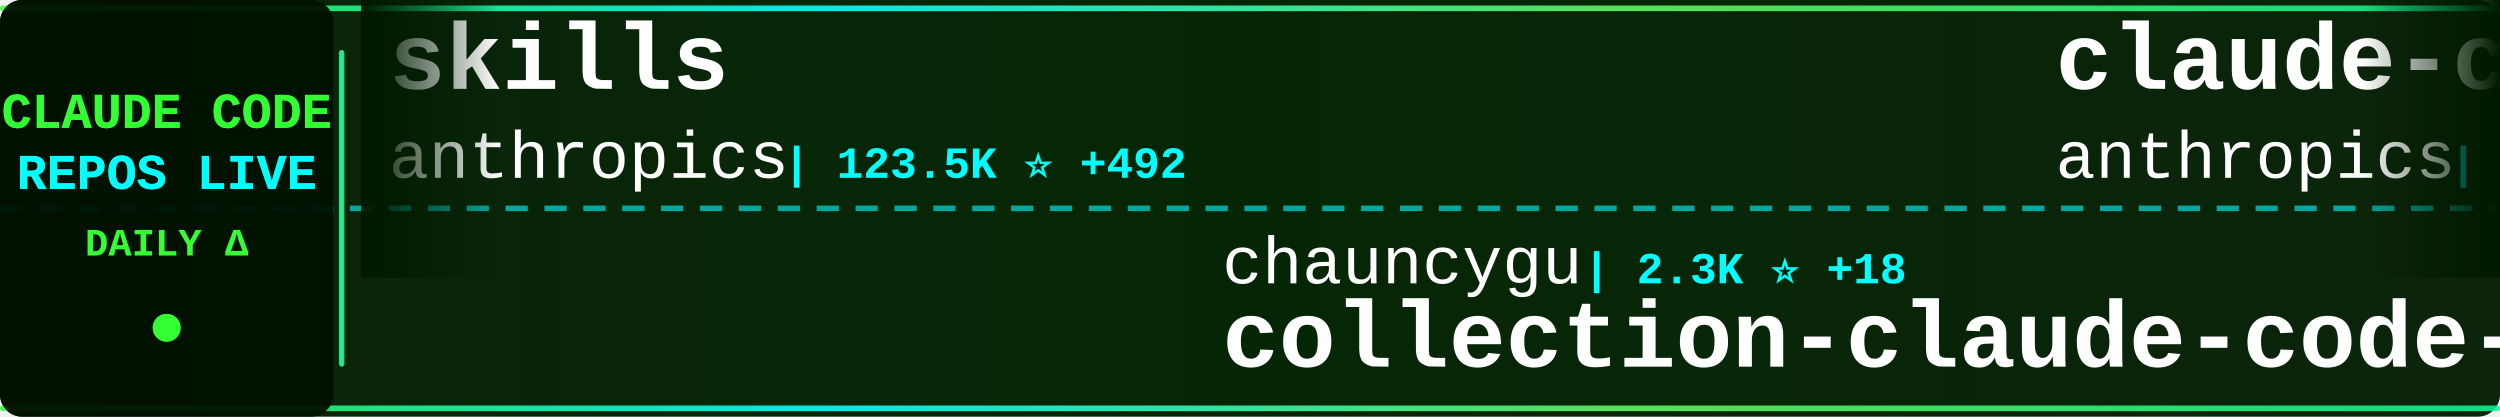
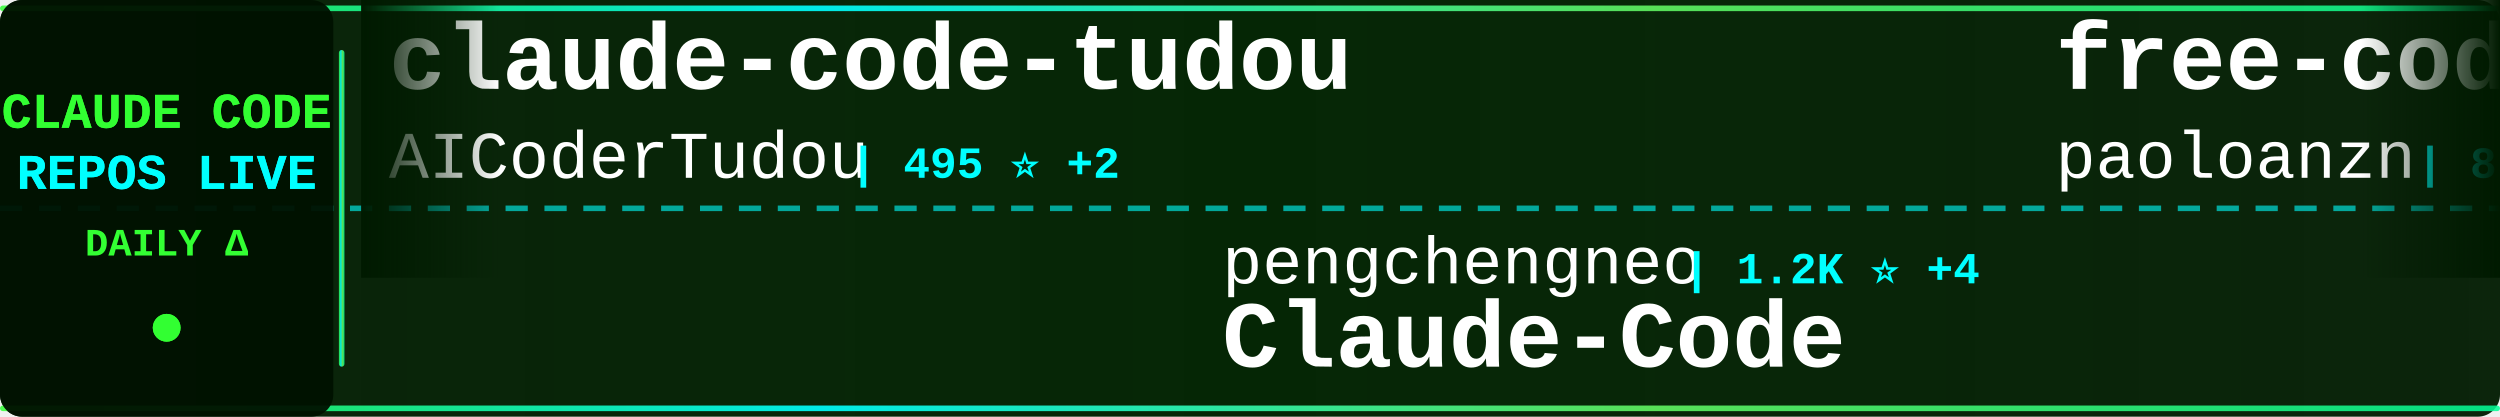
<svg xmlns="http://www.w3.org/2000/svg" width="900" height="150">
  <defs>
    <linearGradient id="tickerBg" x1="0%" y1="0%" x2="100%" y2="0%">
      <stop offset="0%" style="stop-color:#001a00;stop-opacity:0.95" />
      <stop offset="50%" style="stop-color:#002200;stop-opacity:0.98" />
      <stop offset="100%" style="stop-color:#001a00;stop-opacity:0.95" />
    </linearGradient>
    <linearGradient id="borderGrad" x1="0%" y1="0%" x2="100%" y2="0%">
      <stop offset="0%" style="stop-color:#33ff33;stop-opacity:0.85">
        <animate attributeName="stop-opacity" values="0.85;1;0.85" dur="2s" repeatCount="indefinite" />
      </stop>
      <stop offset="33%" style="stop-color:#00ffff;stop-opacity:0.9">
        <animate attributeName="stop-opacity" values="0.9;1;0.9" dur="2.2s" repeatCount="indefinite" />
      </stop>
      <stop offset="66%" style="stop-color:#66ff66;stop-opacity:0.85">
        <animate attributeName="stop-opacity" values="0.85;1;0.85" dur="1.8s" repeatCount="indefinite" />
      </stop>
      <stop offset="100%" style="stop-color:#00ff99;stop-opacity:0.85">
        <animate attributeName="stop-opacity" values="0.85;1;0.85" dur="2s" repeatCount="indefinite" />
      </stop>
    </linearGradient>
    <filter id="textGlow">
      <feGaussianBlur stdDeviation="0.1" result="coloredBlur" />
      <feMerge>
        <feMergeNode in="coloredBlur" />
        <feMergeNode in="SourceGraphic" />
      </feMerge>
    </filter>
    <filter id="metricGlow">
      <feGaussianBlur stdDeviation="0.2" result="coloredBlur" />
      <feMerge>
        <feMergeNode in="coloredBlur" />
        <feMergeNode in="SourceGraphic" />
      </feMerge>
    </filter>
    <linearGradient id="leftFade" x1="0%" y1="0%" x2="100%" y2="0%">
      <stop offset="0%" style="stop-color:#001a00;stop-opacity:1" />
      <stop offset="100%" style="stop-color:#001a00;stop-opacity:0" />
    </linearGradient>
    <linearGradient id="rightFade" x1="0%" y1="0%" x2="100%" y2="0%">
      <stop offset="0%" style="stop-color:#001a00;stop-opacity:0" />
      <stop offset="100%" style="stop-color:#001a00;stop-opacity:1" />
    </linearGradient>
  </defs>
  <rect width="900" height="150" fill="url(#tickerBg)" rx="8" />
  <rect x="0" y="2" width="900" height="2" fill="url(#borderGrad)" rx="1" />
  <rect x="0" y="146" width="900" height="2" fill="url(#borderGrad)" rx="1" />
  <line x1="0" y1="75" x2="900" y2="75" stroke="#00ffff" stroke-width="2" stroke-dasharray="8 6" opacity="0.6" />
  <rect x="0" y="0" width="120" height="150" fill="#001100" opacity="0.95" rx="8" />
  <text x="60" y="46" font-family="'Courier New', monospace" font-size="18" font-weight="bold" fill="#33ff33" text-anchor="middle" filter="url(#textGlow)">
    CLAUDE CODE
  </text>
  <text x="60" y="68" font-family="'Courier New', monospace" font-size="18" font-weight="bold" fill="#00ffff" text-anchor="middle" filter="url(#textGlow)">
    REPOS LIVE
  </text>
  <text x="60" y="92" font-family="'Courier New', monospace" font-size="14" font-weight="bold" fill="#33ff33" text-anchor="middle">
    DAILY Δ
  </text>
  <circle cx="60" cy="118" r="5" fill="#33ff33" filter="url(#metricGlow)">
    <animate attributeName="r" values="4;6;4" dur="1.5s" repeatCount="indefinite" />
    <animate attributeName="opacity" values="0.6;1;0.6" dur="1.5s" repeatCount="indefinite" />
  </circle>
  <rect x="122" y="18" width="2" height="114" fill="url(#borderGrad)" rx="1" />
  <clipPath id="tickerClip">
    <rect x="130" y="0" width="770" height="150" />
  </clipPath>
  <g clip-path="url(#tickerClip)">
    <g id="tickerItems">
      <animateTransform attributeName="transform" attributeType="XML" type="translate" from="0 0" to="-3000 0" dur="54s" repeatCount="indefinite" />
      <g transform="translate(0, 0)">
-         <text x="140" y="32" font-family="'Courier New', monospace" font-size="34" font-weight="bold" fill="#ffffff">skills</text>
-         <text x="140" y="64" font-family="'Courier New', monospace" font-size="24" font-weight="normal" fill="#ffffff" opacity="1.0">anthropics</text>
-         <text x="282" y="64" font-family="'Courier New', monospace" font-size="16" font-weight="bold" fill="#00ffff"> | 123.5K ⭐ +492</text>
+         <text x="140" y="32" font-family="'Courier New', monospace" font-size="34" font-weight="bold" fill="#ffffff">claude-code-tudou</text>
+         <text x="140" y="64" font-family="'Courier New', monospace" font-size="24" font-weight="normal" fill="#ffffff" opacity="1.0">AICoderTudou</text>
+         <text x="306" y="64" font-family="'Courier New', monospace" font-size="16" font-weight="bold" fill="#00ffff"> | 495 ⭐ +2</text>
      </g>
      <g transform="translate(300, 0)">
-         <text x="140" y="102" font-family="'Courier New', monospace" font-size="24" font-weight="normal" fill="#ffffff" opacity="1.0">chauncygu</text>
-         <text x="270" y="102" font-family="'Courier New', monospace" font-size="16" font-weight="bold" fill="#00ffff"> | 2.3K ⭐ +18</text>
-         <text x="140" y="132" font-family="'Courier New', monospace" font-size="34" font-weight="bold" fill="#ffffff">collection-claude-code-s...</text>
+         <text x="140" y="102" font-family="'Courier New', monospace" font-size="24" font-weight="normal" fill="#ffffff" opacity="1.0">pengchengneo</text>
+         <text x="306" y="102" font-family="'Courier New', monospace" font-size="16" font-weight="bold" fill="#00ffff"> | 1.2K ⭐ +4</text>
+         <text x="140" y="132" font-family="'Courier New', monospace" font-size="34" font-weight="bold" fill="#ffffff">Claude-Code</text>
      </g>
      <g transform="translate(600, 0)">
-         <text x="140" y="32" font-family="'Courier New', monospace" font-size="34" font-weight="bold" fill="#ffffff">claude-code-action</text>
-         <text x="140" y="64" font-family="'Courier New', monospace" font-size="24" font-weight="normal" fill="#ffffff" opacity="1.0">anthropics</text>
-         <text x="282" y="64" font-family="'Courier New', monospace" font-size="16" font-weight="bold" fill="#00ffff"> | 7.3K ⭐ +11</text>
+         <text x="140" y="32" font-family="'Courier New', monospace" font-size="34" font-weight="bold" fill="#ffffff">free-code</text>
+         <text x="140" y="64" font-family="'Courier New', monospace" font-size="24" font-weight="normal" fill="#ffffff" opacity="1.0">paoloanzn</text>
+         <text x="270" y="64" font-family="'Courier New', monospace" font-size="16" font-weight="bold" fill="#00ffff"> | 8.1K ⭐ +41</text>
      </g>
      <g transform="translate(900, 0)">
-         <text x="140" y="102" font-family="'Courier New', monospace" font-size="24" font-weight="normal" fill="#ffffff" opacity="1.0">guanshan</text>
-         <text x="258" y="102" font-family="'Courier New', monospace" font-size="16" font-weight="bold" fill="#00ffff"> | 56 ⭐</text>
-         <text x="140" y="132" font-family="'Courier New', monospace" font-size="34" font-weight="bold" fill="#ffffff">ClaudeCode</text>
+         <text x="140" y="102" font-family="'Courier New', monospace" font-size="24" font-weight="normal" fill="#ffffff" opacity="1.0">https-deeplearning-ai</text>
+         <text x="414" y="102" font-family="'Courier New', monospace" font-size="16" font-weight="bold" fill="#00ffff"> | 494 ⭐</text>
+         <text x="140" y="132" font-family="'Courier New', monospace" font-size="34" font-weight="bold" fill="#ffffff">sc-claude-code-files</text>
      </g>
      <g transform="translate(1200, 0)">
-         <text x="140" y="32" font-family="'Courier New', monospace" font-size="34" font-weight="bold" fill="#ffffff">claude-task-master</text>
-         <text x="140" y="64" font-family="'Courier New', monospace" font-size="24" font-weight="normal" fill="#ffffff" opacity="1.0">eyaltoledano</text>
-         <text x="306" y="64" font-family="'Courier New', monospace" font-size="16" font-weight="bold" fill="#00ffff"> | 26.8K ⭐ +18</text>
+         <text x="140" y="32" font-family="'Courier New', monospace" font-size="34" font-weight="bold" fill="#ffffff">claude-code-proxy</text>
+         <text x="140" y="64" font-family="'Courier New', monospace" font-size="24" font-weight="normal" fill="#ffffff" opacity="1.0">fuergaosi233</text>
+         <text x="306" y="64" font-family="'Courier New', monospace" font-size="16" font-weight="bold" fill="#00ffff"> | 2.5K ⭐ +8</text>
      </g>
      <g transform="translate(1500, 0)">
-         <text x="140" y="102" font-family="'Courier New', monospace" font-size="24" font-weight="normal" fill="#ffffff" opacity="1.0">Alishahryar1</text>
-         <text x="306" y="102" font-family="'Courier New', monospace" font-size="16" font-weight="bold" fill="#00ffff"> | 9.3K ⭐ +3.5K</text>
-         <text x="140" y="132" font-family="'Courier New', monospace" font-size="34" font-weight="bold" fill="#ffffff">free-claude-code</text>
+         <text x="140" y="102" font-family="'Courier New', monospace" font-size="24" font-weight="normal" fill="#ffffff" opacity="1.0">1rgs</text>
+         <text x="210" y="102" font-family="'Courier New', monospace" font-size="16" font-weight="bold" fill="#00ffff"> | 3.5K ⭐ +5</text>
+         <text x="140" y="132" font-family="'Courier New', monospace" font-size="34" font-weight="bold" fill="#ffffff">claude-code-proxy</text>
      </g>
      <g transform="translate(1800, 0)">
-         <text x="140" y="32" font-family="'Courier New', monospace" font-size="34" font-weight="bold" fill="#ffffff">claude-code-security-rev...</text>
-         <text x="140" y="64" font-family="'Courier New', monospace" font-size="24" font-weight="normal" fill="#ffffff" opacity="1.0">anthropics</text>
-         <text x="282" y="64" font-family="'Courier New', monospace" font-size="16" font-weight="bold" fill="#00ffff"> | 4.4K ⭐ +6</text>
+         <text x="140" y="32" font-family="'Courier New', monospace" font-size="34" font-weight="bold" fill="#ffffff">claude-code-rust</text>
+         <text x="140" y="64" font-family="'Courier New', monospace" font-size="24" font-weight="normal" fill="#ffffff" opacity="1.0">lorryjovens-hub</text>
+         <text x="342" y="64" font-family="'Courier New', monospace" font-size="16" font-weight="bold" fill="#00ffff"> | 1.5K ⭐ +16</text>
      </g>
      <g transform="translate(2100, 0)">
-         <text x="140" y="102" font-family="'Courier New', monospace" font-size="24" font-weight="normal" fill="#ffffff" opacity="1.0">qwibitai</text>
-         <text x="258" y="102" font-family="'Courier New', monospace" font-size="16" font-weight="bold" fill="#00ffff"> | 27.9K ⭐ +100</text>
-         <text x="140" y="132" font-family="'Courier New', monospace" font-size="34" font-weight="bold" fill="#ffffff">nanoclaw</text>
+         <text x="140" y="102" font-family="'Courier New', monospace" font-size="24" font-weight="normal" fill="#ffffff" opacity="1.0">alirezarezvani</text>
+         <text x="330" y="102" font-family="'Courier New', monospace" font-size="16" font-weight="bold" fill="#00ffff"> | 12.6K ⭐ +117</text>
+         <text x="140" y="132" font-family="'Courier New', monospace" font-size="34" font-weight="bold" fill="#ffffff">claude-skills</text>
      </g>
      <g transform="translate(2400, 0)">
-         <text x="140" y="32" font-family="'Courier New', monospace" font-size="34" font-weight="bold" fill="#ffffff">andrej-karpathy-skills</text>
-         <text x="140" y="64" font-family="'Courier New', monospace" font-size="24" font-weight="normal" fill="#ffffff" opacity="1.0">forrestchang</text>
-         <text x="306" y="64" font-family="'Courier New', monospace" font-size="16" font-weight="bold" fill="#00ffff"> | 84.1K ⭐ +3.0K</text>
+         <text x="140" y="32" font-family="'Courier New', monospace" font-size="34" font-weight="bold" fill="#ffffff">claude-code-analysis</text>
+         <text x="140" y="64" font-family="'Courier New', monospace" font-size="24" font-weight="normal" fill="#ffffff" opacity="1.0">liuup</text>
+         <text x="222" y="64" font-family="'Courier New', monospace" font-size="16" font-weight="bold" fill="#00ffff"> | 2.0K ⭐ +25</text>
      </g>
      <g transform="translate(2700, 0)">
-         <text x="140" y="102" font-family="'Courier New', monospace" font-size="24" font-weight="normal" fill="#ffffff" opacity="1.0">ChrisWiles</text>
-         <text x="282" y="102" font-family="'Courier New', monospace" font-size="16" font-weight="bold" fill="#00ffff"> | 5.8K ⭐ +8</text>
-         <text x="140" y="132" font-family="'Courier New', monospace" font-size="34" font-weight="bold" fill="#ffffff">claude-code-showcase</text>
+         <text x="140" y="102" font-family="'Courier New', monospace" font-size="24" font-weight="normal" fill="#ffffff" opacity="1.0">darcyegb</text>
+         <text x="258" y="102" font-family="'Courier New', monospace" font-size="16" font-weight="bold" fill="#00ffff"> | 673 ⭐ +2</text>
+         <text x="140" y="132" font-family="'Courier New', monospace" font-size="34" font-weight="bold" fill="#ffffff">ClaudeCodeAgents</text>
      </g>
      <g transform="translate(3000, 0)">
-         <text x="140" y="32" font-family="'Courier New', monospace" font-size="34" font-weight="bold" fill="#ffffff">skills</text>
-         <text x="140" y="64" font-family="'Courier New', monospace" font-size="24" font-weight="normal" fill="#ffffff" opacity="1.0">anthropics</text>
-         <text x="282" y="64" font-family="'Courier New', monospace" font-size="16" font-weight="bold" fill="#00ffff"> | 123.5K ⭐ +492</text>
+         <text x="140" y="32" font-family="'Courier New', monospace" font-size="34" font-weight="bold" fill="#ffffff">claude-code-tudou</text>
+         <text x="140" y="64" font-family="'Courier New', monospace" font-size="24" font-weight="normal" fill="#ffffff" opacity="1.0">AICoderTudou</text>
+         <text x="306" y="64" font-family="'Courier New', monospace" font-size="16" font-weight="bold" fill="#00ffff"> | 495 ⭐ +2</text>
      </g>
      <g transform="translate(3300, 0)">
-         <text x="140" y="102" font-family="'Courier New', monospace" font-size="24" font-weight="normal" fill="#ffffff" opacity="1.0">chauncygu</text>
-         <text x="270" y="102" font-family="'Courier New', monospace" font-size="16" font-weight="bold" fill="#00ffff"> | 2.3K ⭐ +18</text>
-         <text x="140" y="132" font-family="'Courier New', monospace" font-size="34" font-weight="bold" fill="#ffffff">collection-claude-code-s...</text>
+         <text x="140" y="102" font-family="'Courier New', monospace" font-size="24" font-weight="normal" fill="#ffffff" opacity="1.0">pengchengneo</text>
+         <text x="306" y="102" font-family="'Courier New', monospace" font-size="16" font-weight="bold" fill="#00ffff"> | 1.2K ⭐ +4</text>
+         <text x="140" y="132" font-family="'Courier New', monospace" font-size="34" font-weight="bold" fill="#ffffff">Claude-Code</text>
      </g>
      <g transform="translate(3600, 0)">
-         <text x="140" y="32" font-family="'Courier New', monospace" font-size="34" font-weight="bold" fill="#ffffff">claude-code-action</text>
-         <text x="140" y="64" font-family="'Courier New', monospace" font-size="24" font-weight="normal" fill="#ffffff" opacity="1.0">anthropics</text>
-         <text x="282" y="64" font-family="'Courier New', monospace" font-size="16" font-weight="bold" fill="#00ffff"> | 7.3K ⭐ +11</text>
+         <text x="140" y="32" font-family="'Courier New', monospace" font-size="34" font-weight="bold" fill="#ffffff">free-code</text>
+         <text x="140" y="64" font-family="'Courier New', monospace" font-size="24" font-weight="normal" fill="#ffffff" opacity="1.0">paoloanzn</text>
+         <text x="270" y="64" font-family="'Courier New', monospace" font-size="16" font-weight="bold" fill="#00ffff"> | 8.1K ⭐ +41</text>
      </g>
      <g transform="translate(3900, 0)">
-         <text x="140" y="102" font-family="'Courier New', monospace" font-size="24" font-weight="normal" fill="#ffffff" opacity="1.0">guanshan</text>
-         <text x="258" y="102" font-family="'Courier New', monospace" font-size="16" font-weight="bold" fill="#00ffff"> | 56 ⭐</text>
-         <text x="140" y="132" font-family="'Courier New', monospace" font-size="34" font-weight="bold" fill="#ffffff">ClaudeCode</text>
+         <text x="140" y="102" font-family="'Courier New', monospace" font-size="24" font-weight="normal" fill="#ffffff" opacity="1.0">https-deeplearning-ai</text>
+         <text x="414" y="102" font-family="'Courier New', monospace" font-size="16" font-weight="bold" fill="#00ffff"> | 494 ⭐</text>
+         <text x="140" y="132" font-family="'Courier New', monospace" font-size="34" font-weight="bold" fill="#ffffff">sc-claude-code-files</text>
      </g>
    </g>
  </g>
  <rect x="130" y="0" width="50" height="100" fill="url(#leftFade)" />
  <rect x="850" y="0" width="50" height="100" fill="url(#rightFade)" />
</svg>
